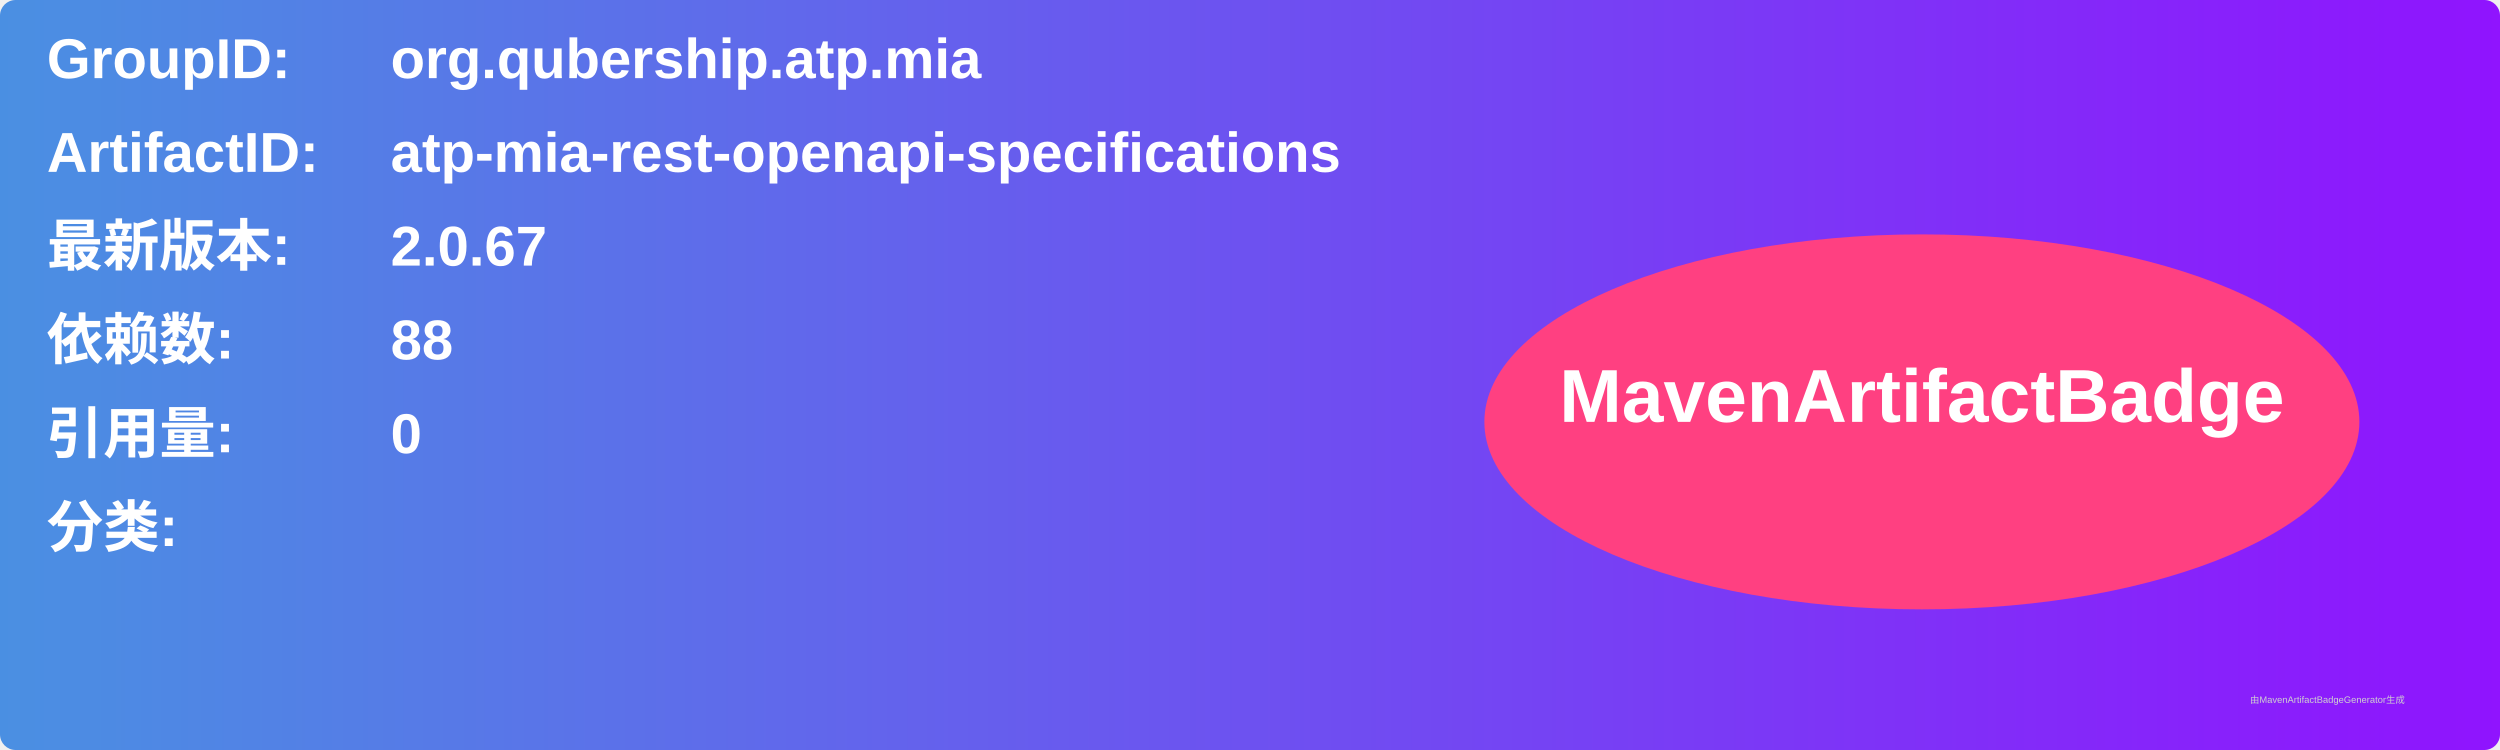
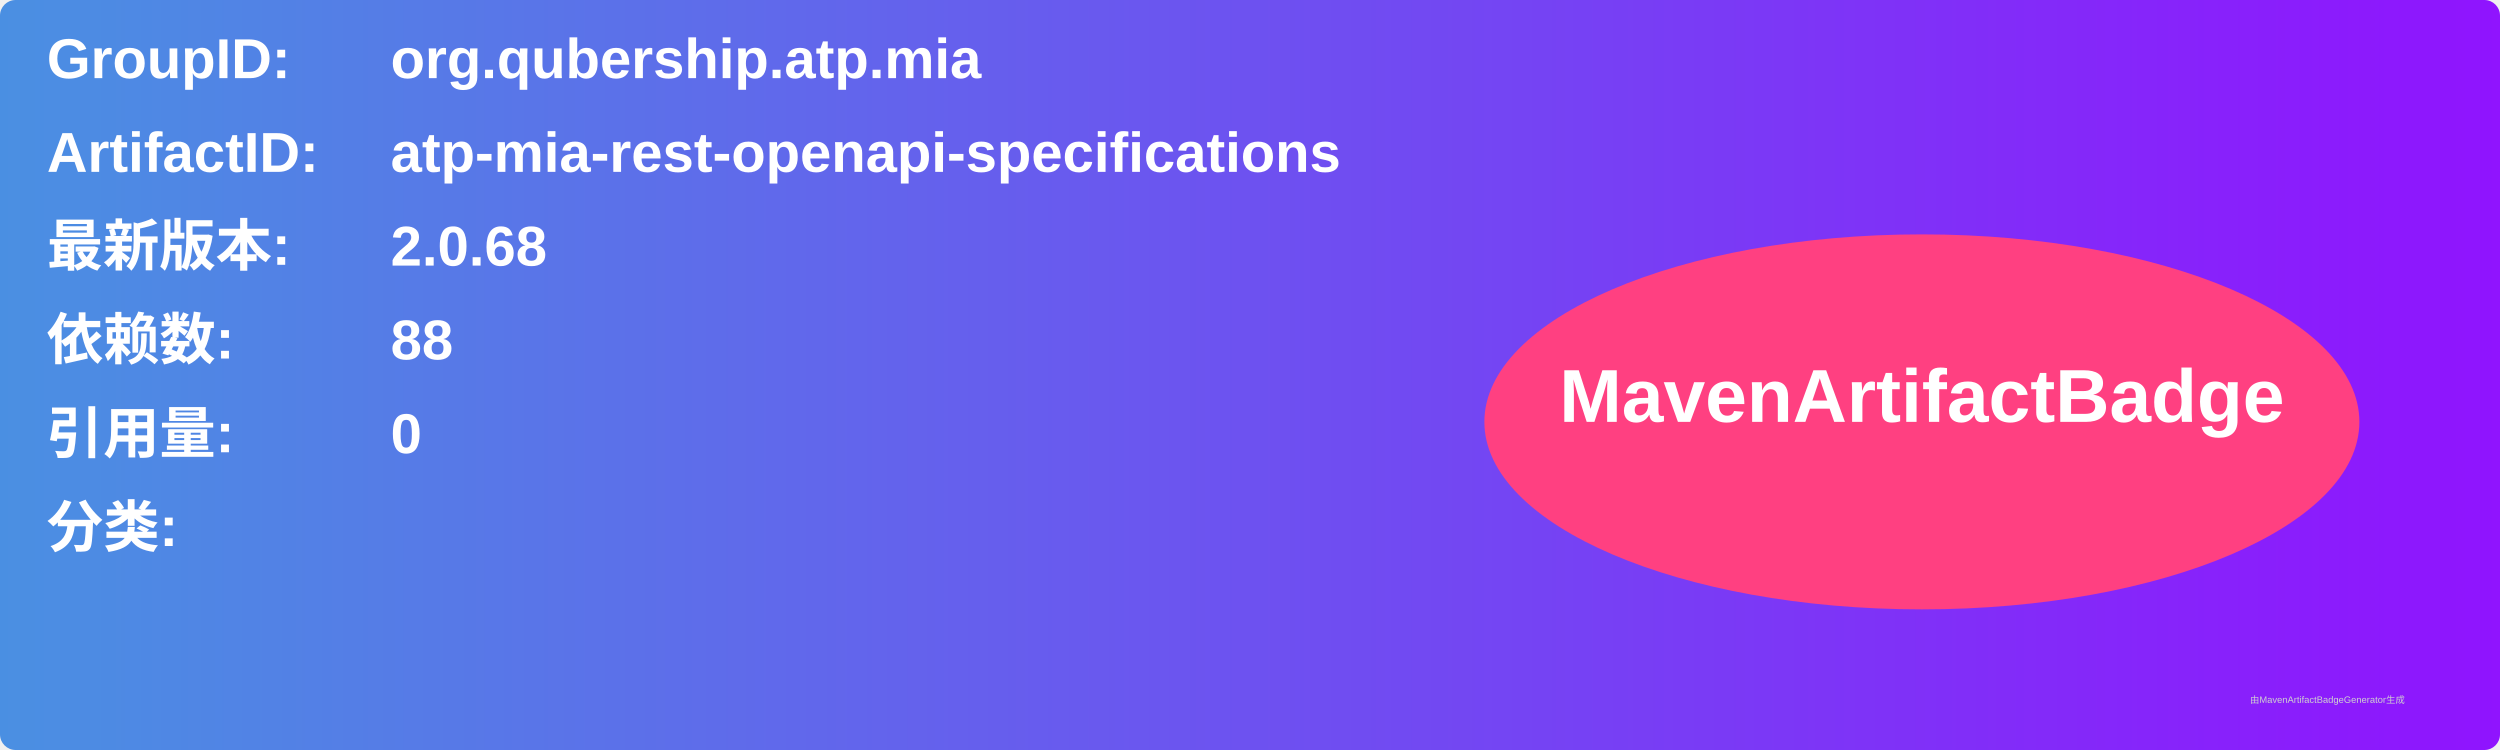
<svg xmlns="http://www.w3.org/2000/svg" width="800" height="240" viewBox="0 0 800 240">
  <linearGradient id="grad" x1="0%" y1="0%" x2="100%" y2="0%">
    <stop offset="0%" stop-color="#4a90e2" />
    <stop offset="100%" stop-color="#9013fe" />
  </linearGradient>
  <rect width="100%" height="100%" rx="5" ry="5" fill="url(#grad)" />
  <g transform="translate(15, 15)">
    <text x="0" y="10" font-family="Arial" font-size="18" fill="white" font-weight="bold" width="260">GroupID:</text>
    <text x="110" y="10" font-family="Arial" font-size="18" fill="white" font-weight="bold" width="460">org.qubership.atp.mia</text>
    <text x="0" y="40" font-family="Arial" font-size="18" fill="white" font-weight="bold" width="260">ArtifactID:</text>
    <text x="110" y="40" font-family="Arial" font-size="18" fill="white" font-weight="bold" width="460">atp-mia-rest-openapi-specifications</text>
    <text x="0" y="70" font-family="Arial" font-size="18" fill="white" font-weight="bold">最新版本:</text>
    <text x="110" y="70" font-family="Arial" font-size="18" fill="white" font-weight="bold">
-       <tspan font-weight="bold">2.0.67</tspan>
+       <tspan font-weight="bold">2.0.68</tspan>
    </text>
    <text x="0" y="100" font-family="Arial" font-size="18" fill="white" font-weight="bold">依赖数: </text>
    <text x="110" y="100" font-family="Arial" font-size="18" fill="white">
      <tspan font-weight="bold">88</tspan>
    </text>
    <text x="0" y="130" font-family="Arial" font-size="18" fill="white" font-weight="bold">引用量: </text>
    <text x="110" y="130" font-family="Arial" font-size="18" fill="white">
      <tspan font-weight="bold">0</tspan>
    </text>
    <text x="0" y="160" font-family="Arial" font-size="18" fill="white" font-weight="bold">分类:</text>
    <text x="10" y="190" font-family="Arial" font-size="10" fill="white">
      <tspan font-weight="bold" />
    </text>
    <ellipse cx="600" cy="120" rx="140" ry="60" fill="#ff4081" />
    <text x="600" y="120" text-anchor="middle" font-family="Arial" font-size="24" fill="white" font-weight="bold">MavenArtifactBadge</text>
  </g>
  <text x="720" y="225" font-family="Arial" font-size="3" fill="#d0d0d0">由MavenArtifactBadgeGenerator生成</text>
</svg>
